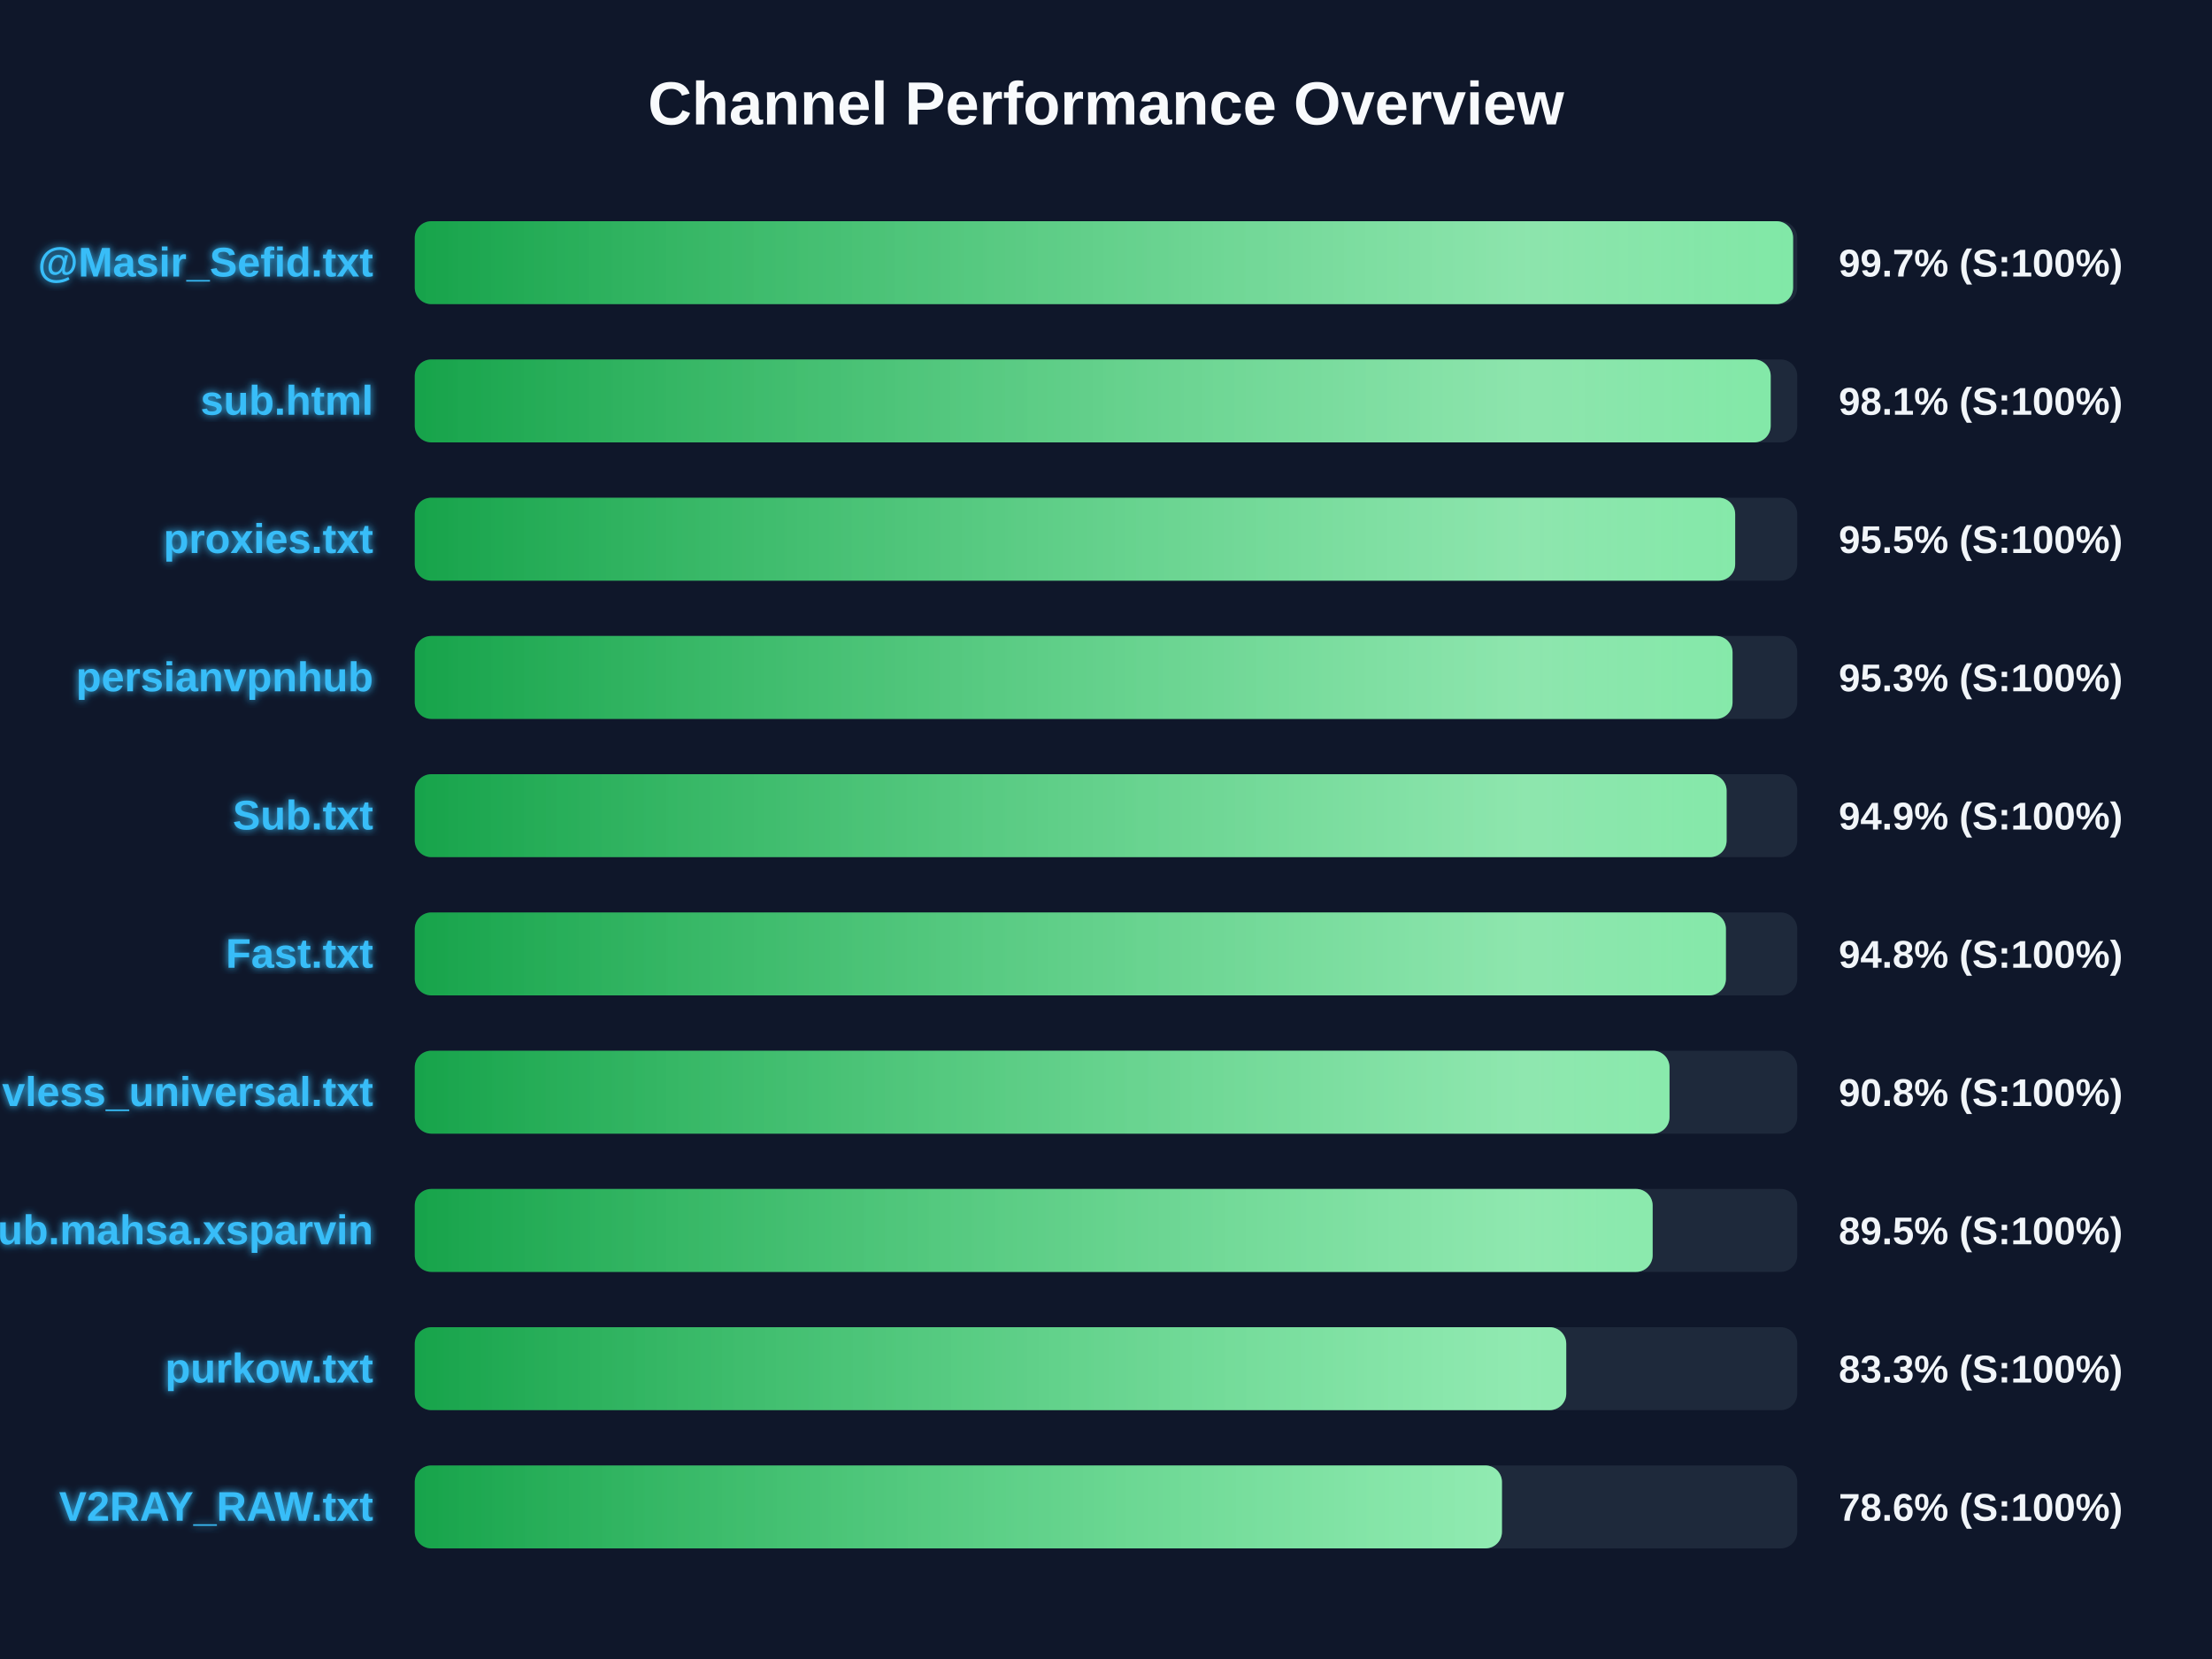
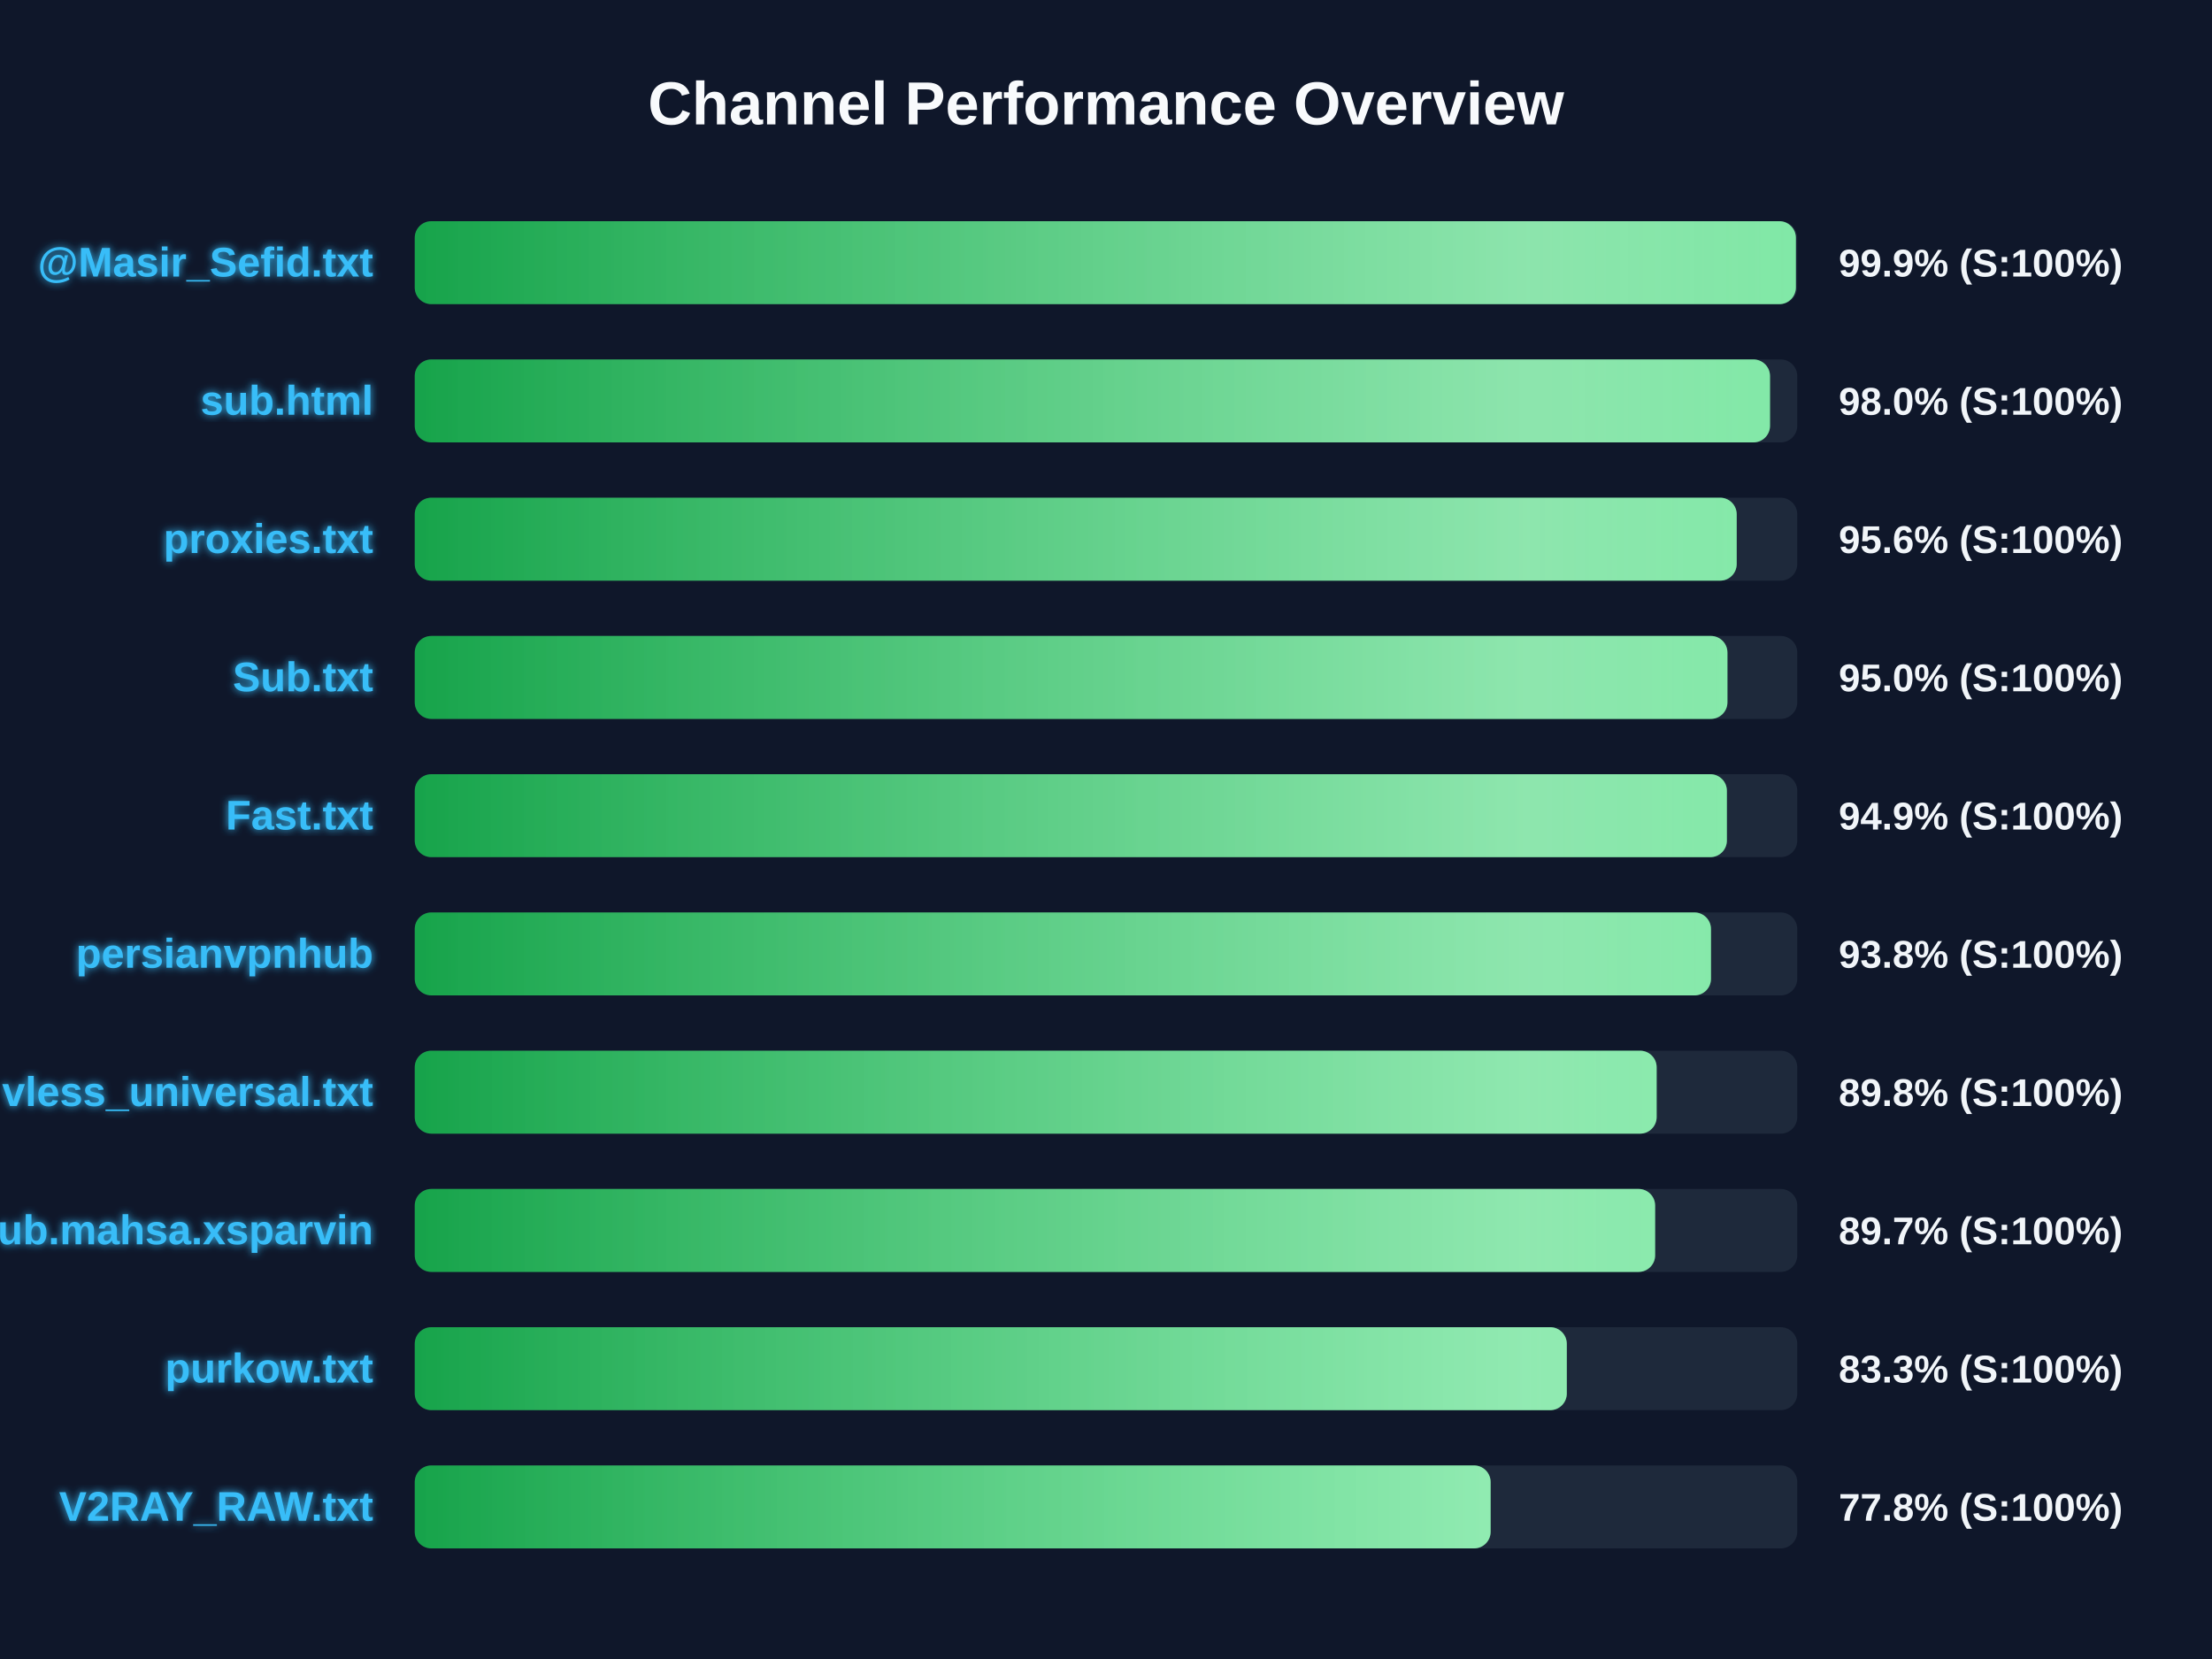
<svg xmlns="http://www.w3.org/2000/svg" width="800" height="600" version="1.1">
  <defs>
    <linearGradient id="grad-green" x1="0%" y1="0%" x2="100%" y2="0%">
      <stop offset="0%" stop-color="#16a34a" />
      <stop offset="100%" stop-color="#4ade80" />
    </linearGradient>
    <linearGradient id="grad-yellow" x1="0%" y1="0%" x2="100%" y2="0%">
      <stop offset="0%" stop-color="#ca8a04" />
      <stop offset="100%" stop-color="#fde047" />
    </linearGradient>
    <linearGradient id="grad-red" x1="0%" y1="0%" x2="100%" y2="0%">
      <stop offset="0%" stop-color="#dc2626" />
      <stop offset="100%" stop-color="#f87171" />
    </linearGradient>
    <linearGradient id="shimmer" x1="0%" y1="0%" x2="100%" y2="0%">
      <stop offset="0%" stop-color="rgba(255,255,255,0)" />
      <stop offset="50%" stop-color="rgba(255,255,255,0.4)" />
      <stop offset="100%" stop-color="rgba(255,255,255,0)" />
    </linearGradient>
    <filter id="glow" x="-20%" y="-20%" width="140%" height="140%">
      <feGaussianBlur stdDeviation="1.5" result="blur" />
      <feComposite in="SourceGraphic" in2="blur" operator="over" />
    </filter>
  </defs>
  <style>
        .bg-rect { fill: #0f172a; }
        .title { font: bold 22px 'Segoe UI', Arial, sans-serif; fill: #f8fafc; }
        .row { font: bold 15px 'Segoe UI', Arial, sans-serif; fill: #38bdf8; filter: url(#glow); }
        .score { font: bold 14px 'Segoe UI', Arial, sans-serif; fill: #f1f5f9; }
        @keyframes shimmer-anim {
            0% { transform: translateX(-100%); }
            100% { transform: translateX(200%); }
        }
        .shimmer-rect {
            animation: shimmer-anim 2.5s infinite linear;
        }
    </style>
  <rect width="100%" height="100%" class="bg-rect" />
  <text x="400" y="45" text-anchor="middle" class="title">Channel Performance Overview</text>
  <rect x="150" y="80" width="500" height="30" fill="#1e293b" rx="6" />
  <clipPath id="clip-0">
-     <rect x="150" y="80" width="498.5" height="30" rx="6" />
+     <rect x="150" y="80" width="499.5" height="30" rx="6" />
  </clipPath>
-   <rect x="150" y="80" width="498.5" height="30" fill="url(#grad-green)" rx="6" />
+   <rect x="150" y="80" width="499.5" height="30" fill="url(#grad-green)" rx="6" />
  <g clip-path="url(#clip-0)">
    <rect x="150" y="80" width="100%" height="30" fill="url(#shimmer)" class="shimmer-rect" />
  </g>
  <text x="135" y="100" text-anchor="end" class="row">@Masir_Sefid.txt</text>
-   <text x="665" y="100" text-anchor="start" class="score">99.7% (S:100%)</text>
+   <text x="665" y="100" text-anchor="start" class="score">99.9% (S:100%)</text>
  <rect x="150" y="130" width="500" height="30" fill="#1e293b" rx="6" />
  <clipPath id="clip-1">
-     <rect x="150" y="130" width="490.4" height="30" rx="6" />
+     <rect x="150" y="130" width="490.15" height="30" rx="6" />
  </clipPath>
-   <rect x="150" y="130" width="490.4" height="30" fill="url(#grad-green)" rx="6" />
+   <rect x="150" y="130" width="490.15" height="30" fill="url(#grad-green)" rx="6" />
  <g clip-path="url(#clip-1)">
    <rect x="150" y="130" width="100%" height="30" fill="url(#shimmer)" class="shimmer-rect" />
  </g>
  <text x="135" y="150" text-anchor="end" class="row">sub.html</text>
-   <text x="665" y="150" text-anchor="start" class="score">98.1% (S:100%)</text>
+   <text x="665" y="150" text-anchor="start" class="score">98.0% (S:100%)</text>
  <rect x="150" y="180" width="500" height="30" fill="#1e293b" rx="6" />
  <clipPath id="clip-2">
-     <rect x="150" y="180" width="477.55" height="30" rx="6" />
+     <rect x="150" y="180" width="478.1" height="30" rx="6" />
  </clipPath>
-   <rect x="150" y="180" width="477.55" height="30" fill="url(#grad-green)" rx="6" />
+   <rect x="150" y="180" width="478.1" height="30" fill="url(#grad-green)" rx="6" />
  <g clip-path="url(#clip-2)">
    <rect x="150" y="180" width="100%" height="30" fill="url(#shimmer)" class="shimmer-rect" />
  </g>
  <text x="135" y="200" text-anchor="end" class="row">proxies.txt</text>
-   <text x="665" y="200" text-anchor="start" class="score">95.5% (S:100%)</text>
+   <text x="665" y="200" text-anchor="start" class="score">95.6% (S:100%)</text>
  <rect x="150" y="230" width="500" height="30" fill="#1e293b" rx="6" />
  <clipPath id="clip-3">
-     <rect x="150" y="230" width="476.6" height="30" rx="6" />
+     <rect x="150" y="230" width="474.75" height="30" rx="6" />
  </clipPath>
-   <rect x="150" y="230" width="476.6" height="30" fill="url(#grad-green)" rx="6" />
+   <rect x="150" y="230" width="474.75" height="30" fill="url(#grad-green)" rx="6" />
  <g clip-path="url(#clip-3)">
    <rect x="150" y="230" width="100%" height="30" fill="url(#shimmer)" class="shimmer-rect" />
  </g>
-   <text x="135" y="250" text-anchor="end" class="row">persianvpnhub</text>
-   <text x="665" y="250" text-anchor="start" class="score">95.3% (S:100%)</text>
+   <text x="135" y="250" text-anchor="end" class="row">Sub.txt</text>
+   <text x="665" y="250" text-anchor="start" class="score">95.0% (S:100%)</text>
  <rect x="150" y="280" width="500" height="30" fill="#1e293b" rx="6" />
  <clipPath id="clip-4">
-     <rect x="150" y="280" width="474.45" height="30" rx="6" />
+     <rect x="150" y="280" width="474.55" height="30" rx="6" />
  </clipPath>
-   <rect x="150" y="280" width="474.45" height="30" fill="url(#grad-green)" rx="6" />
+   <rect x="150" y="280" width="474.55" height="30" fill="url(#grad-green)" rx="6" />
  <g clip-path="url(#clip-4)">
    <rect x="150" y="280" width="100%" height="30" fill="url(#shimmer)" class="shimmer-rect" />
  </g>
-   <text x="135" y="300" text-anchor="end" class="row">Sub.txt</text>
+   <text x="135" y="300" text-anchor="end" class="row">Fast.txt</text>
  <text x="665" y="300" text-anchor="start" class="score">94.9% (S:100%)</text>
  <rect x="150" y="330" width="500" height="30" fill="#1e293b" rx="6" />
  <clipPath id="clip-5">
-     <rect x="150" y="330" width="474.2" height="30" rx="6" />
+     <rect x="150" y="330" width="468.8" height="30" rx="6" />
  </clipPath>
-   <rect x="150" y="330" width="474.2" height="30" fill="url(#grad-green)" rx="6" />
+   <rect x="150" y="330" width="468.8" height="30" fill="url(#grad-green)" rx="6" />
  <g clip-path="url(#clip-5)">
    <rect x="150" y="330" width="100%" height="30" fill="url(#shimmer)" class="shimmer-rect" />
  </g>
-   <text x="135" y="350" text-anchor="end" class="row">Fast.txt</text>
-   <text x="665" y="350" text-anchor="start" class="score">94.8% (S:100%)</text>
+   <text x="135" y="350" text-anchor="end" class="row">persianvpnhub</text>
+   <text x="665" y="350" text-anchor="start" class="score">93.8% (S:100%)</text>
  <rect x="150" y="380" width="500" height="30" fill="#1e293b" rx="6" />
  <clipPath id="clip-6">
-     <rect x="150" y="380" width="453.8" height="30" rx="6" />
+     <rect x="150" y="380" width="449.15" height="30" rx="6" />
  </clipPath>
-   <rect x="150" y="380" width="453.8" height="30" fill="url(#grad-green)" rx="6" />
+   <rect x="150" y="380" width="449.15" height="30" fill="url(#grad-green)" rx="6" />
  <g clip-path="url(#clip-6)">
    <rect x="150" y="380" width="100%" height="30" fill="url(#shimmer)" class="shimmer-rect" />
  </g>
  <text x="135" y="400" text-anchor="end" class="row">vless_universal.txt</text>
-   <text x="665" y="400" text-anchor="start" class="score">90.8% (S:100%)</text>
+   <text x="665" y="400" text-anchor="start" class="score">89.8% (S:100%)</text>
  <rect x="150" y="430" width="500" height="30" fill="#1e293b" rx="6" />
  <clipPath id="clip-7">
-     <rect x="150" y="430" width="447.7" height="30" rx="6" />
+     <rect x="150" y="430" width="448.6" height="30" rx="6" />
  </clipPath>
-   <rect x="150" y="430" width="447.7" height="30" fill="url(#grad-green)" rx="6" />
+   <rect x="150" y="430" width="448.6" height="30" fill="url(#grad-green)" rx="6" />
  <g clip-path="url(#clip-7)">
    <rect x="150" y="430" width="100%" height="30" fill="url(#shimmer)" class="shimmer-rect" />
  </g>
  <text x="135" y="450" text-anchor="end" class="row">Sub.mahsa.xsparvin</text>
-   <text x="665" y="450" text-anchor="start" class="score">89.5% (S:100%)</text>
+   <text x="665" y="450" text-anchor="start" class="score">89.7% (S:100%)</text>
  <rect x="150" y="480" width="500" height="30" fill="#1e293b" rx="6" />
  <clipPath id="clip-8">
-     <rect x="150" y="480" width="416.45" height="30" rx="6" />
+     <rect x="150" y="480" width="416.65" height="30" rx="6" />
  </clipPath>
-   <rect x="150" y="480" width="416.45" height="30" fill="url(#grad-green)" rx="6" />
+   <rect x="150" y="480" width="416.65" height="30" fill="url(#grad-green)" rx="6" />
  <g clip-path="url(#clip-8)">
    <rect x="150" y="480" width="100%" height="30" fill="url(#shimmer)" class="shimmer-rect" />
  </g>
  <text x="135" y="500" text-anchor="end" class="row">purkow.txt</text>
  <text x="665" y="500" text-anchor="start" class="score">83.3% (S:100%)</text>
  <rect x="150" y="530" width="500" height="30" fill="#1e293b" rx="6" />
  <clipPath id="clip-9">
-     <rect x="150" y="530" width="393.2" height="30" rx="6" />
+     <rect x="150" y="530" width="389.1" height="30" rx="6" />
  </clipPath>
-   <rect x="150" y="530" width="393.2" height="30" fill="url(#grad-green)" rx="6" />
+   <rect x="150" y="530" width="389.1" height="30" fill="url(#grad-green)" rx="6" />
  <g clip-path="url(#clip-9)">
    <rect x="150" y="530" width="100%" height="30" fill="url(#shimmer)" class="shimmer-rect" />
  </g>
  <text x="135" y="550" text-anchor="end" class="row">V2RAY_RAW.txt</text>
-   <text x="665" y="550" text-anchor="start" class="score">78.6% (S:100%)</text>
+   <text x="665" y="550" text-anchor="start" class="score">77.8% (S:100%)</text>
</svg>
